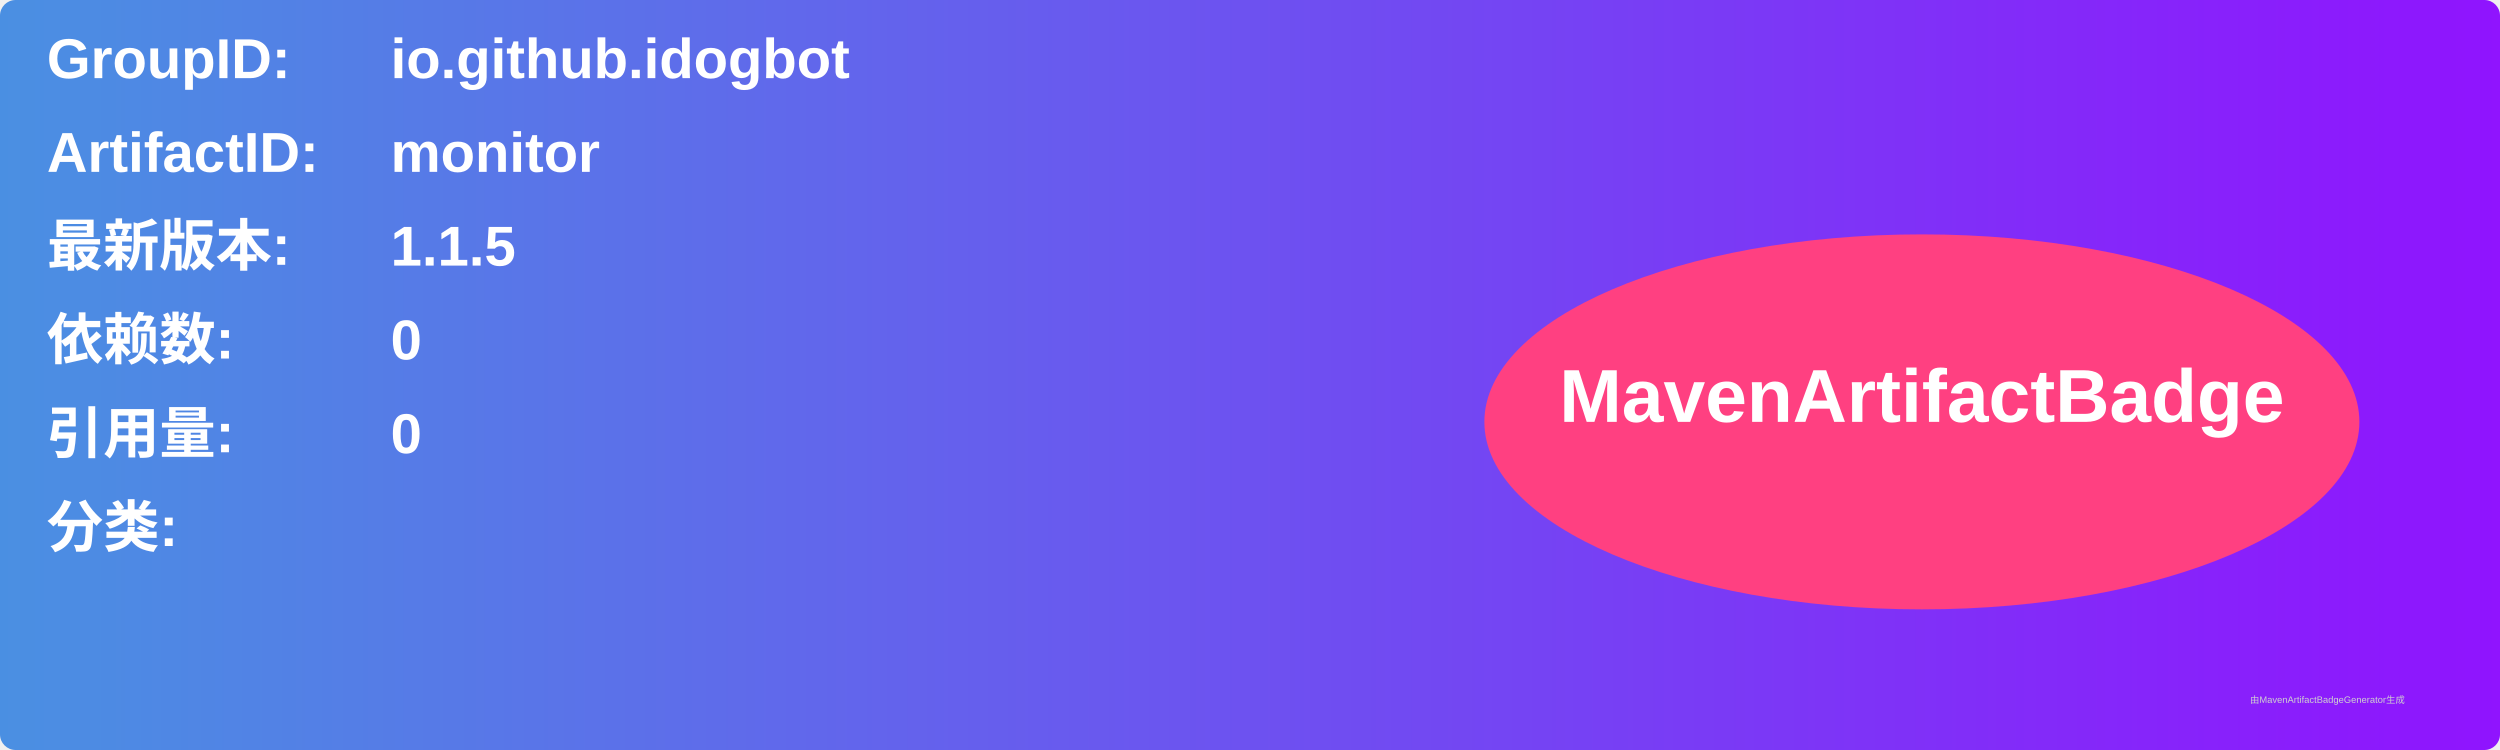
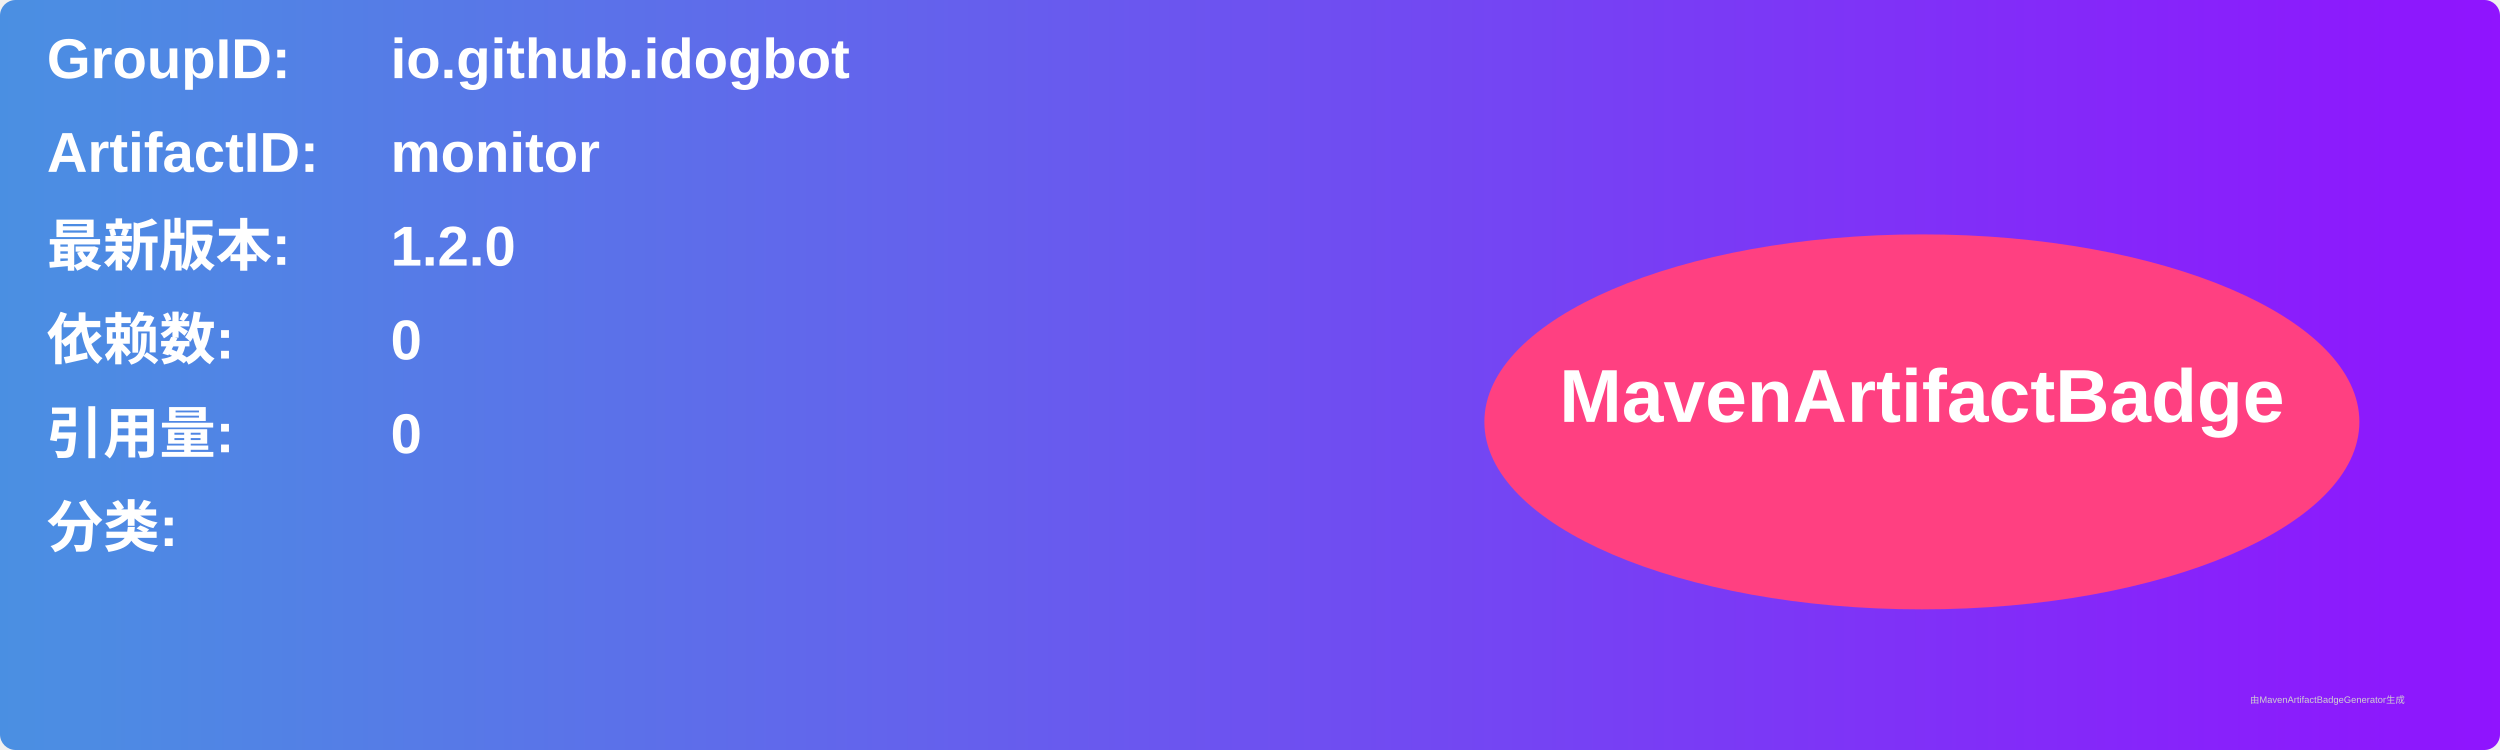
<svg xmlns="http://www.w3.org/2000/svg" width="800" height="240" viewBox="0 0 800 240">
  <linearGradient id="grad" x1="0%" y1="0%" x2="100%" y2="0%">
    <stop offset="0%" stop-color="#4a90e2" />
    <stop offset="100%" stop-color="#9013fe" />
  </linearGradient>
  <rect width="100%" height="100%" rx="5" ry="5" fill="url(#grad)" />
  <g transform="translate(15, 15)">
    <text x="0" y="10" font-family="Arial" font-size="18" fill="white" font-weight="bold" width="260">GroupID:</text>
    <text x="110" y="10" font-family="Arial" font-size="18" fill="white" font-weight="bold" width="460">io.github.idogbot</text>
    <text x="0" y="40" font-family="Arial" font-size="18" fill="white" font-weight="bold" width="260">ArtifactID:</text>
    <text x="110" y="40" font-family="Arial" font-size="18" fill="white" font-weight="bold" width="460">monitor</text>
    <text x="0" y="70" font-family="Arial" font-size="18" fill="white" font-weight="bold">最新版本:</text>
    <text x="110" y="70" font-family="Arial" font-size="18" fill="white" font-weight="bold">
-       <tspan font-weight="bold">1.1.5</tspan>
+       <tspan font-weight="bold">1.2.0</tspan>
    </text>
    <text x="0" y="100" font-family="Arial" font-size="18" fill="white" font-weight="bold">依赖数: </text>
    <text x="110" y="100" font-family="Arial" font-size="18" fill="white">
      <tspan font-weight="bold">0</tspan>
    </text>
    <text x="0" y="130" font-family="Arial" font-size="18" fill="white" font-weight="bold">引用量: </text>
    <text x="110" y="130" font-family="Arial" font-size="18" fill="white">
      <tspan font-weight="bold">0</tspan>
    </text>
    <text x="0" y="160" font-family="Arial" font-size="18" fill="white" font-weight="bold">分类:</text>
    <text x="10" y="190" font-family="Arial" font-size="10" fill="white">
      <tspan font-weight="bold" />
    </text>
    <ellipse cx="600" cy="120" rx="140" ry="60" fill="#ff4081" />
    <text x="600" y="120" text-anchor="middle" font-family="Arial" font-size="24" fill="white" font-weight="bold">MavenArtifactBadge</text>
  </g>
  <text x="720" y="225" font-family="Arial" font-size="3" fill="#d0d0d0">由MavenArtifactBadgeGenerator生成</text>
</svg>
